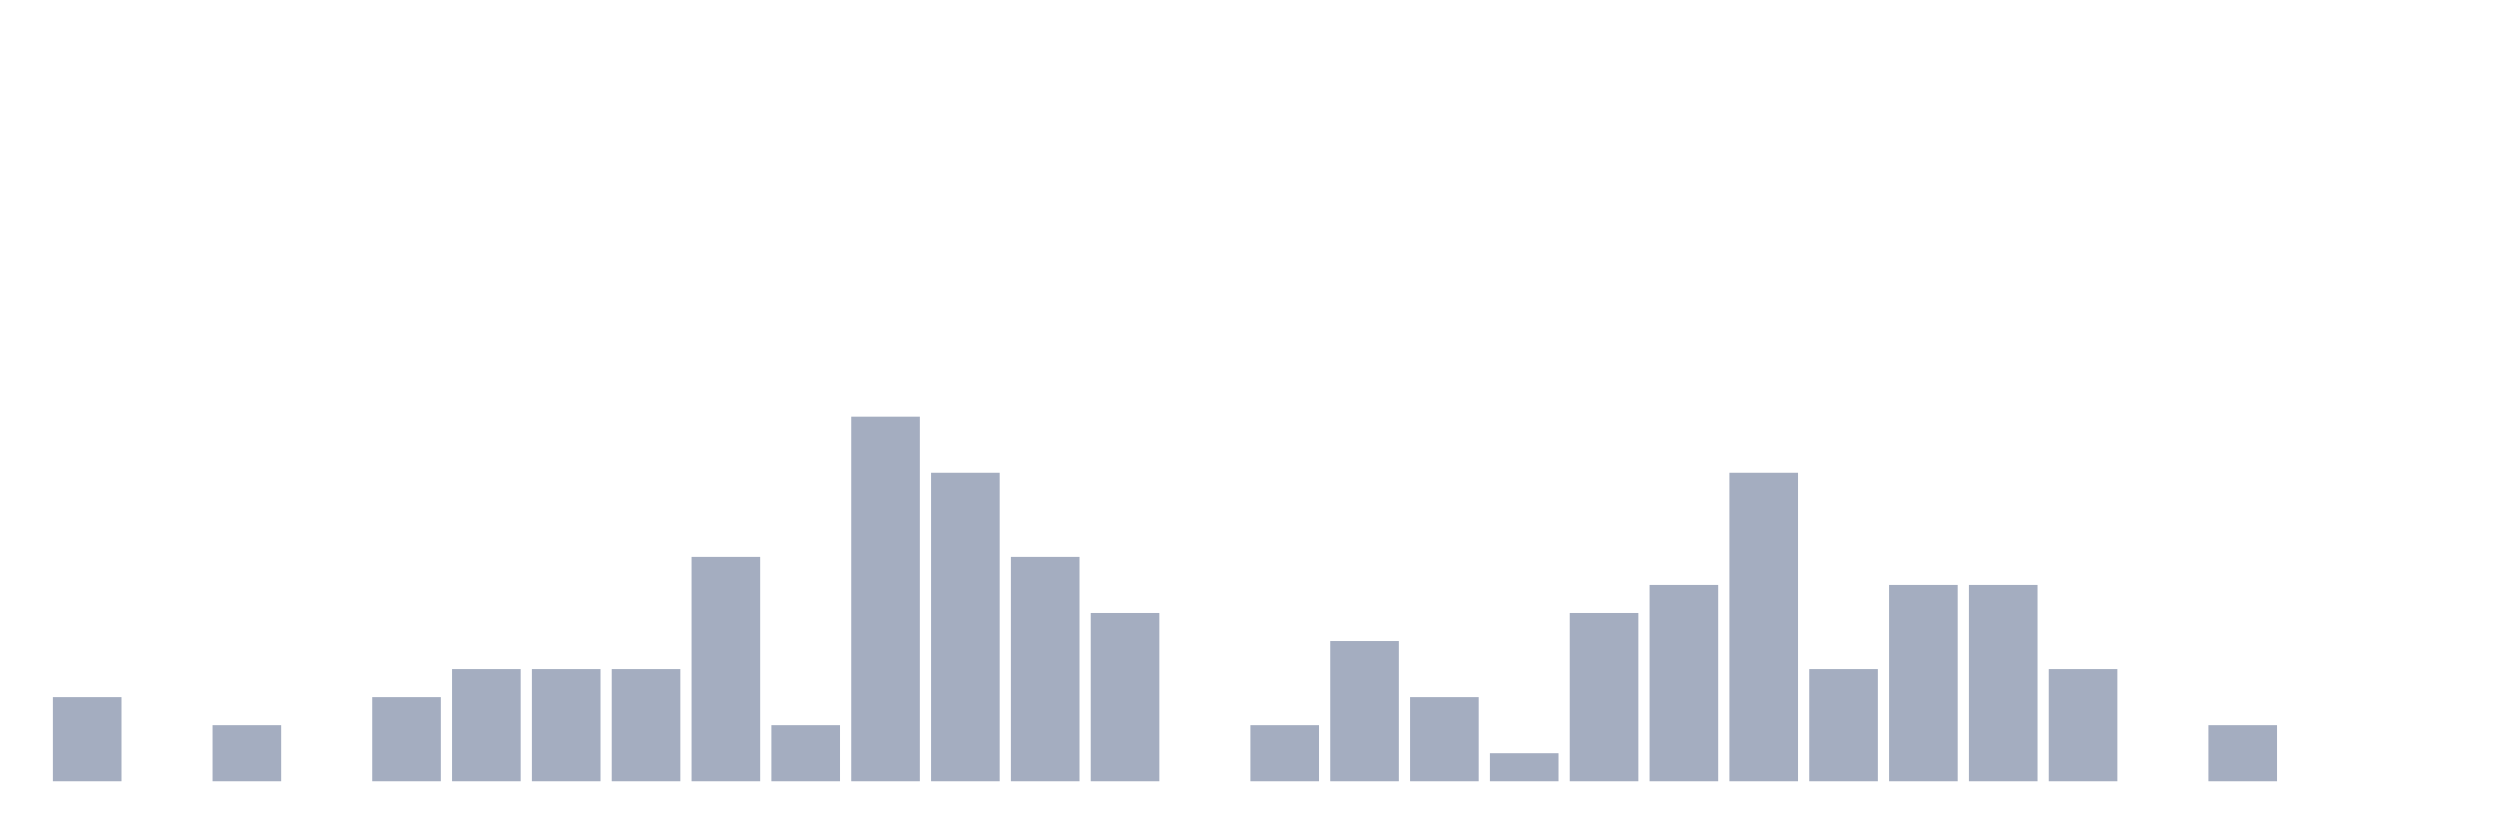
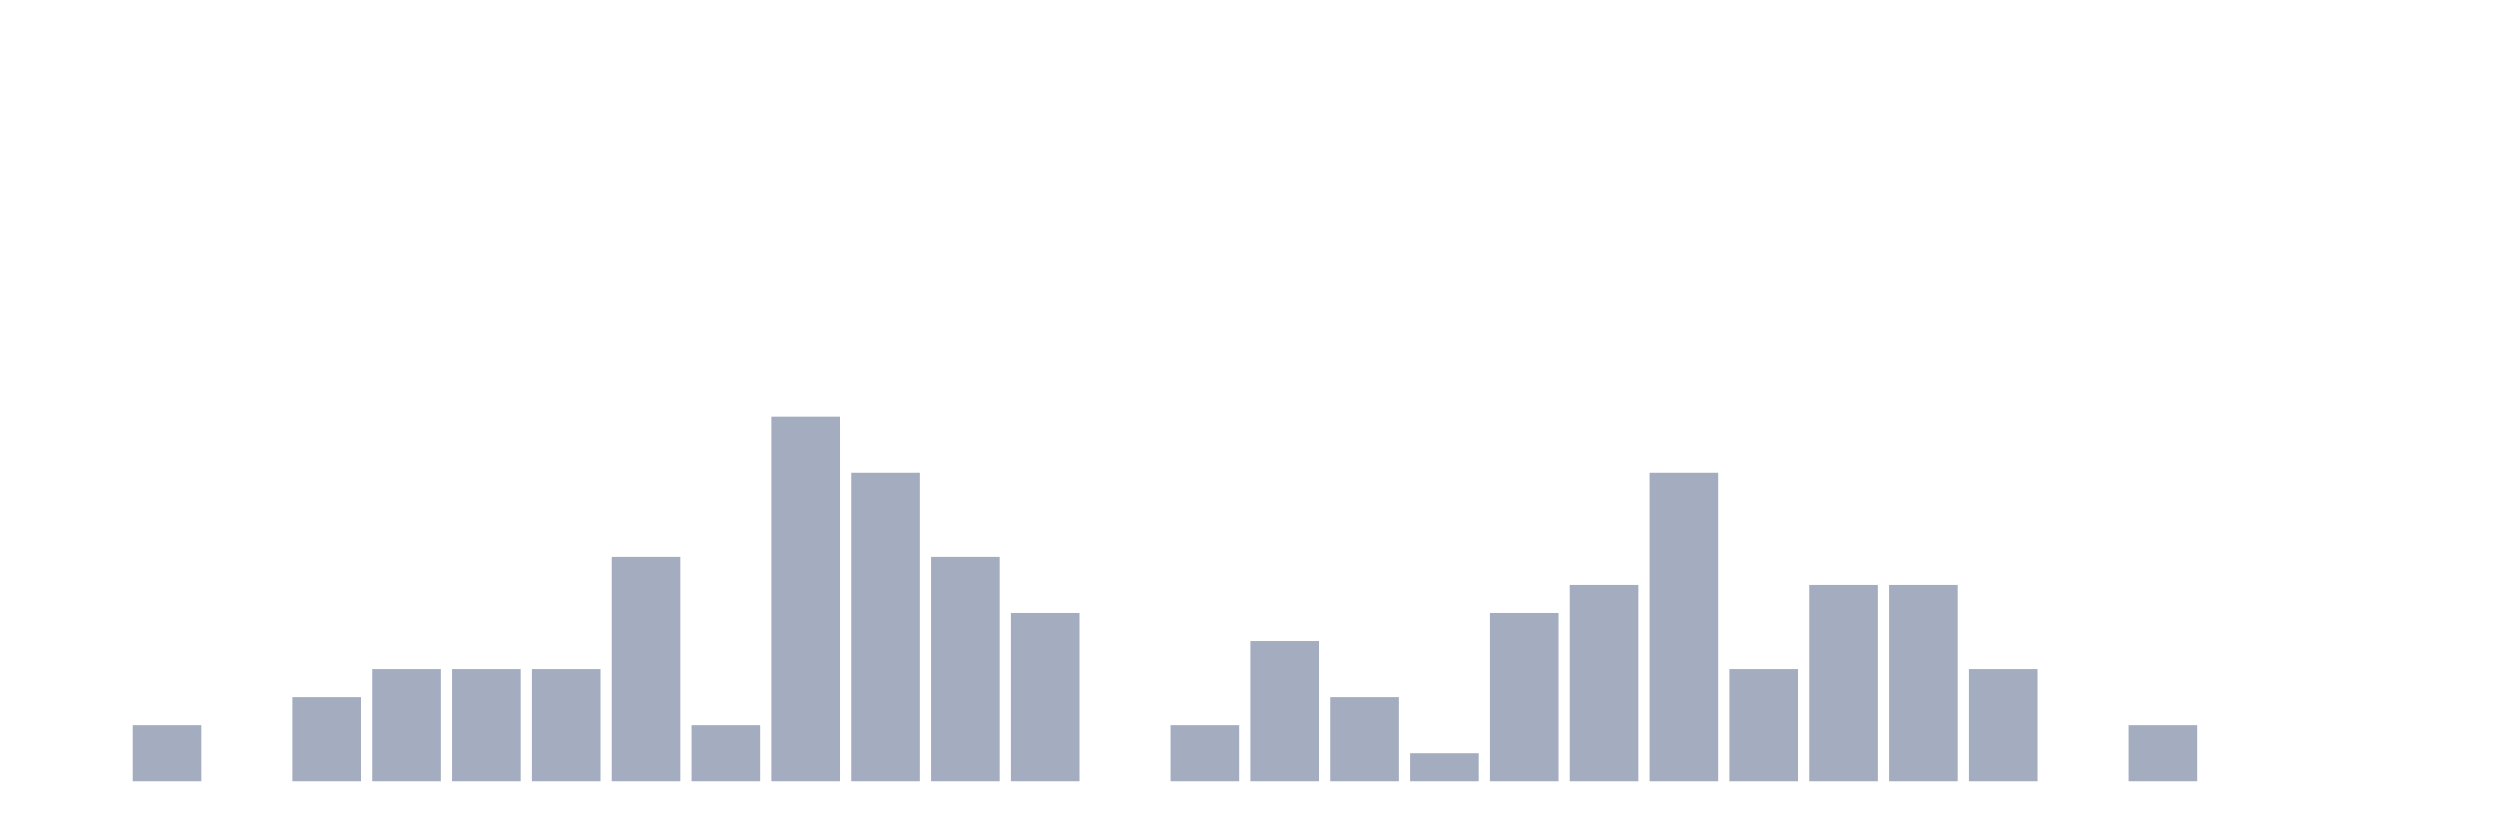
<svg xmlns="http://www.w3.org/2000/svg" viewBox="0 0 480 160">
  <g transform="translate(10,10)">
-     <rect class="bar" x="0.153" width="13.175" y="123.846" height="16.154" fill="rgb(164,173,192)" />
-     <rect class="bar" x="15.482" width="13.175" y="140" height="0" fill="rgb(164,173,192)" />
-     <rect class="bar" x="30.81" width="13.175" y="129.231" height="10.769" fill="rgb(164,173,192)" />
-     <rect class="bar" x="46.138" width="13.175" y="140" height="0" fill="rgb(164,173,192)" />
-     <rect class="bar" x="61.466" width="13.175" y="123.846" height="16.154" fill="rgb(164,173,192)" />
+     <rect class="bar" x="0.153" width="13.175" y="140" height="0" fill="rgb(164,173,192)" />
+     <rect class="bar" x="15.482" width="13.175" y="129.231" height="10.769" fill="rgb(164,173,192)" />
+     <rect class="bar" x="30.81" width="13.175" y="140" height="0" fill="rgb(164,173,192)" />
+     <rect class="bar" x="46.138" width="13.175" y="123.846" height="16.154" fill="rgb(164,173,192)" />
+     <rect class="bar" x="61.466" width="13.175" y="118.462" height="21.538" fill="rgb(164,173,192)" />
    <rect class="bar" x="76.794" width="13.175" y="118.462" height="21.538" fill="rgb(164,173,192)" />
    <rect class="bar" x="92.123" width="13.175" y="118.462" height="21.538" fill="rgb(164,173,192)" />
-     <rect class="bar" x="107.451" width="13.175" y="118.462" height="21.538" fill="rgb(164,173,192)" />
-     <rect class="bar" x="122.779" width="13.175" y="96.923" height="43.077" fill="rgb(164,173,192)" />
-     <rect class="bar" x="138.107" width="13.175" y="129.231" height="10.769" fill="rgb(164,173,192)" />
-     <rect class="bar" x="153.436" width="13.175" y="70" height="70" fill="rgb(164,173,192)" />
-     <rect class="bar" x="168.764" width="13.175" y="80.769" height="59.231" fill="rgb(164,173,192)" />
-     <rect class="bar" x="184.092" width="13.175" y="96.923" height="43.077" fill="rgb(164,173,192)" />
-     <rect class="bar" x="199.42" width="13.175" y="107.692" height="32.308" fill="rgb(164,173,192)" />
-     <rect class="bar" x="214.748" width="13.175" y="140" height="0" fill="rgb(164,173,192)" />
-     <rect class="bar" x="230.077" width="13.175" y="129.231" height="10.769" fill="rgb(164,173,192)" />
-     <rect class="bar" x="245.405" width="13.175" y="113.077" height="26.923" fill="rgb(164,173,192)" />
-     <rect class="bar" x="260.733" width="13.175" y="123.846" height="16.154" fill="rgb(164,173,192)" />
-     <rect class="bar" x="276.061" width="13.175" y="134.615" height="5.385" fill="rgb(164,173,192)" />
-     <rect class="bar" x="291.39" width="13.175" y="107.692" height="32.308" fill="rgb(164,173,192)" />
-     <rect class="bar" x="306.718" width="13.175" y="102.308" height="37.692" fill="rgb(164,173,192)" />
-     <rect class="bar" x="322.046" width="13.175" y="80.769" height="59.231" fill="rgb(164,173,192)" />
-     <rect class="bar" x="337.374" width="13.175" y="118.462" height="21.538" fill="rgb(164,173,192)" />
+     <rect class="bar" x="107.451" width="13.175" y="96.923" height="43.077" fill="rgb(164,173,192)" />
+     <rect class="bar" x="122.779" width="13.175" y="129.231" height="10.769" fill="rgb(164,173,192)" />
+     <rect class="bar" x="138.107" width="13.175" y="70" height="70" fill="rgb(164,173,192)" />
+     <rect class="bar" x="153.436" width="13.175" y="80.769" height="59.231" fill="rgb(164,173,192)" />
+     <rect class="bar" x="168.764" width="13.175" y="96.923" height="43.077" fill="rgb(164,173,192)" />
+     <rect class="bar" x="184.092" width="13.175" y="107.692" height="32.308" fill="rgb(164,173,192)" />
+     <rect class="bar" x="199.42" width="13.175" y="140" height="0" fill="rgb(164,173,192)" />
+     <rect class="bar" x="214.748" width="13.175" y="129.231" height="10.769" fill="rgb(164,173,192)" />
+     <rect class="bar" x="230.077" width="13.175" y="113.077" height="26.923" fill="rgb(164,173,192)" />
+     <rect class="bar" x="245.405" width="13.175" y="123.846" height="16.154" fill="rgb(164,173,192)" />
+     <rect class="bar" x="260.733" width="13.175" y="134.615" height="5.385" fill="rgb(164,173,192)" />
+     <rect class="bar" x="276.061" width="13.175" y="107.692" height="32.308" fill="rgb(164,173,192)" />
+     <rect class="bar" x="291.39" width="13.175" y="102.308" height="37.692" fill="rgb(164,173,192)" />
+     <rect class="bar" x="306.718" width="13.175" y="80.769" height="59.231" fill="rgb(164,173,192)" />
+     <rect class="bar" x="322.046" width="13.175" y="118.462" height="21.538" fill="rgb(164,173,192)" />
+     <rect class="bar" x="337.374" width="13.175" y="102.308" height="37.692" fill="rgb(164,173,192)" />
    <rect class="bar" x="352.702" width="13.175" y="102.308" height="37.692" fill="rgb(164,173,192)" />
-     <rect class="bar" x="368.031" width="13.175" y="102.308" height="37.692" fill="rgb(164,173,192)" />
-     <rect class="bar" x="383.359" width="13.175" y="118.462" height="21.538" fill="rgb(164,173,192)" />
-     <rect class="bar" x="398.687" width="13.175" y="140" height="0" fill="rgb(164,173,192)" />
-     <rect class="bar" x="414.015" width="13.175" y="129.231" height="10.769" fill="rgb(164,173,192)" />
+     <rect class="bar" x="368.031" width="13.175" y="118.462" height="21.538" fill="rgb(164,173,192)" />
+     <rect class="bar" x="383.359" width="13.175" y="140" height="0" fill="rgb(164,173,192)" />
+     <rect class="bar" x="398.687" width="13.175" y="129.231" height="10.769" fill="rgb(164,173,192)" />
+     <rect class="bar" x="414.015" width="13.175" y="140" height="0" fill="rgb(164,173,192)" />
    <rect class="bar" x="429.344" width="13.175" y="140" height="0" fill="rgb(164,173,192)" />
    <rect class="bar" x="444.672" width="13.175" y="140" height="0" fill="rgb(164,173,192)" />
  </g>
</svg>
